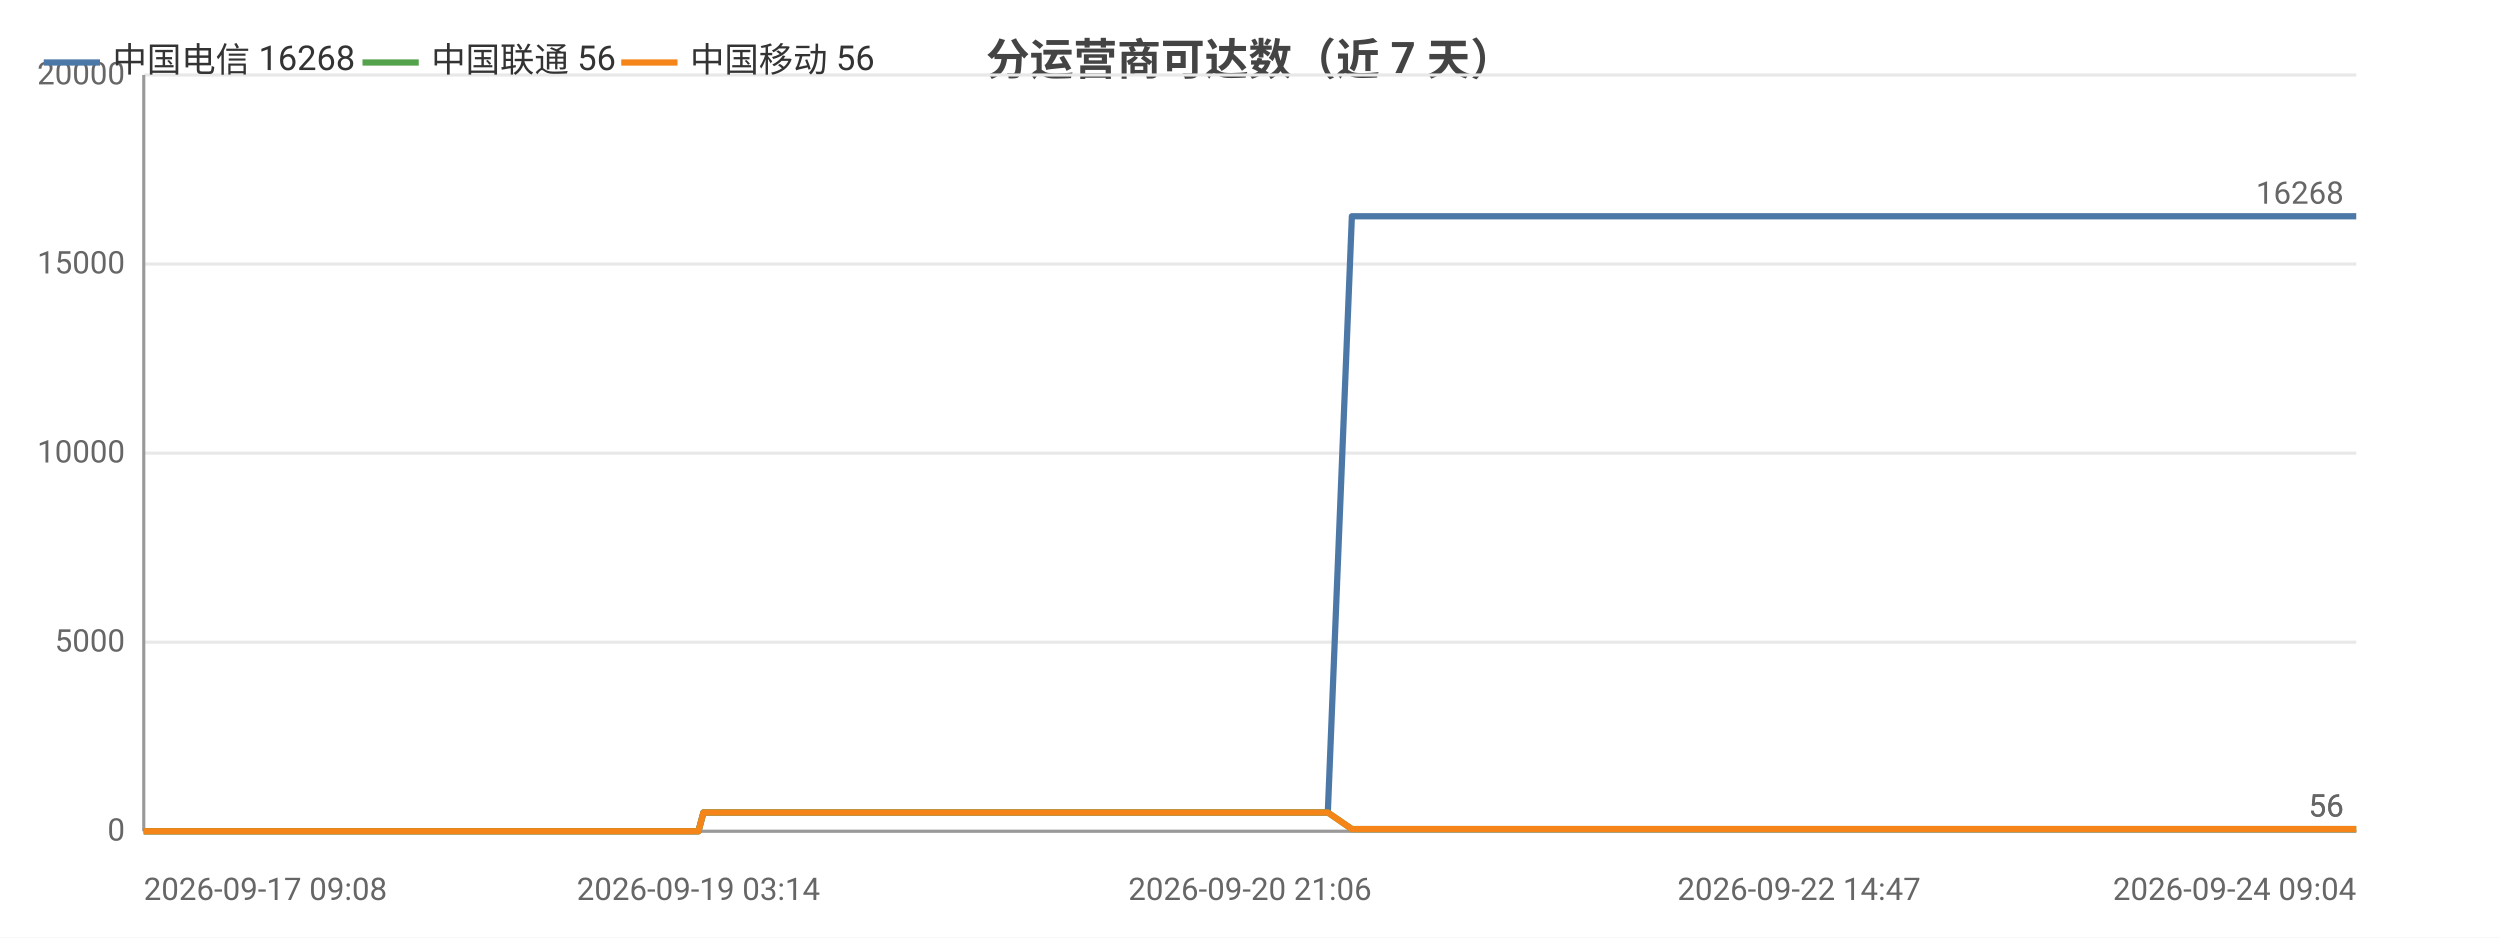
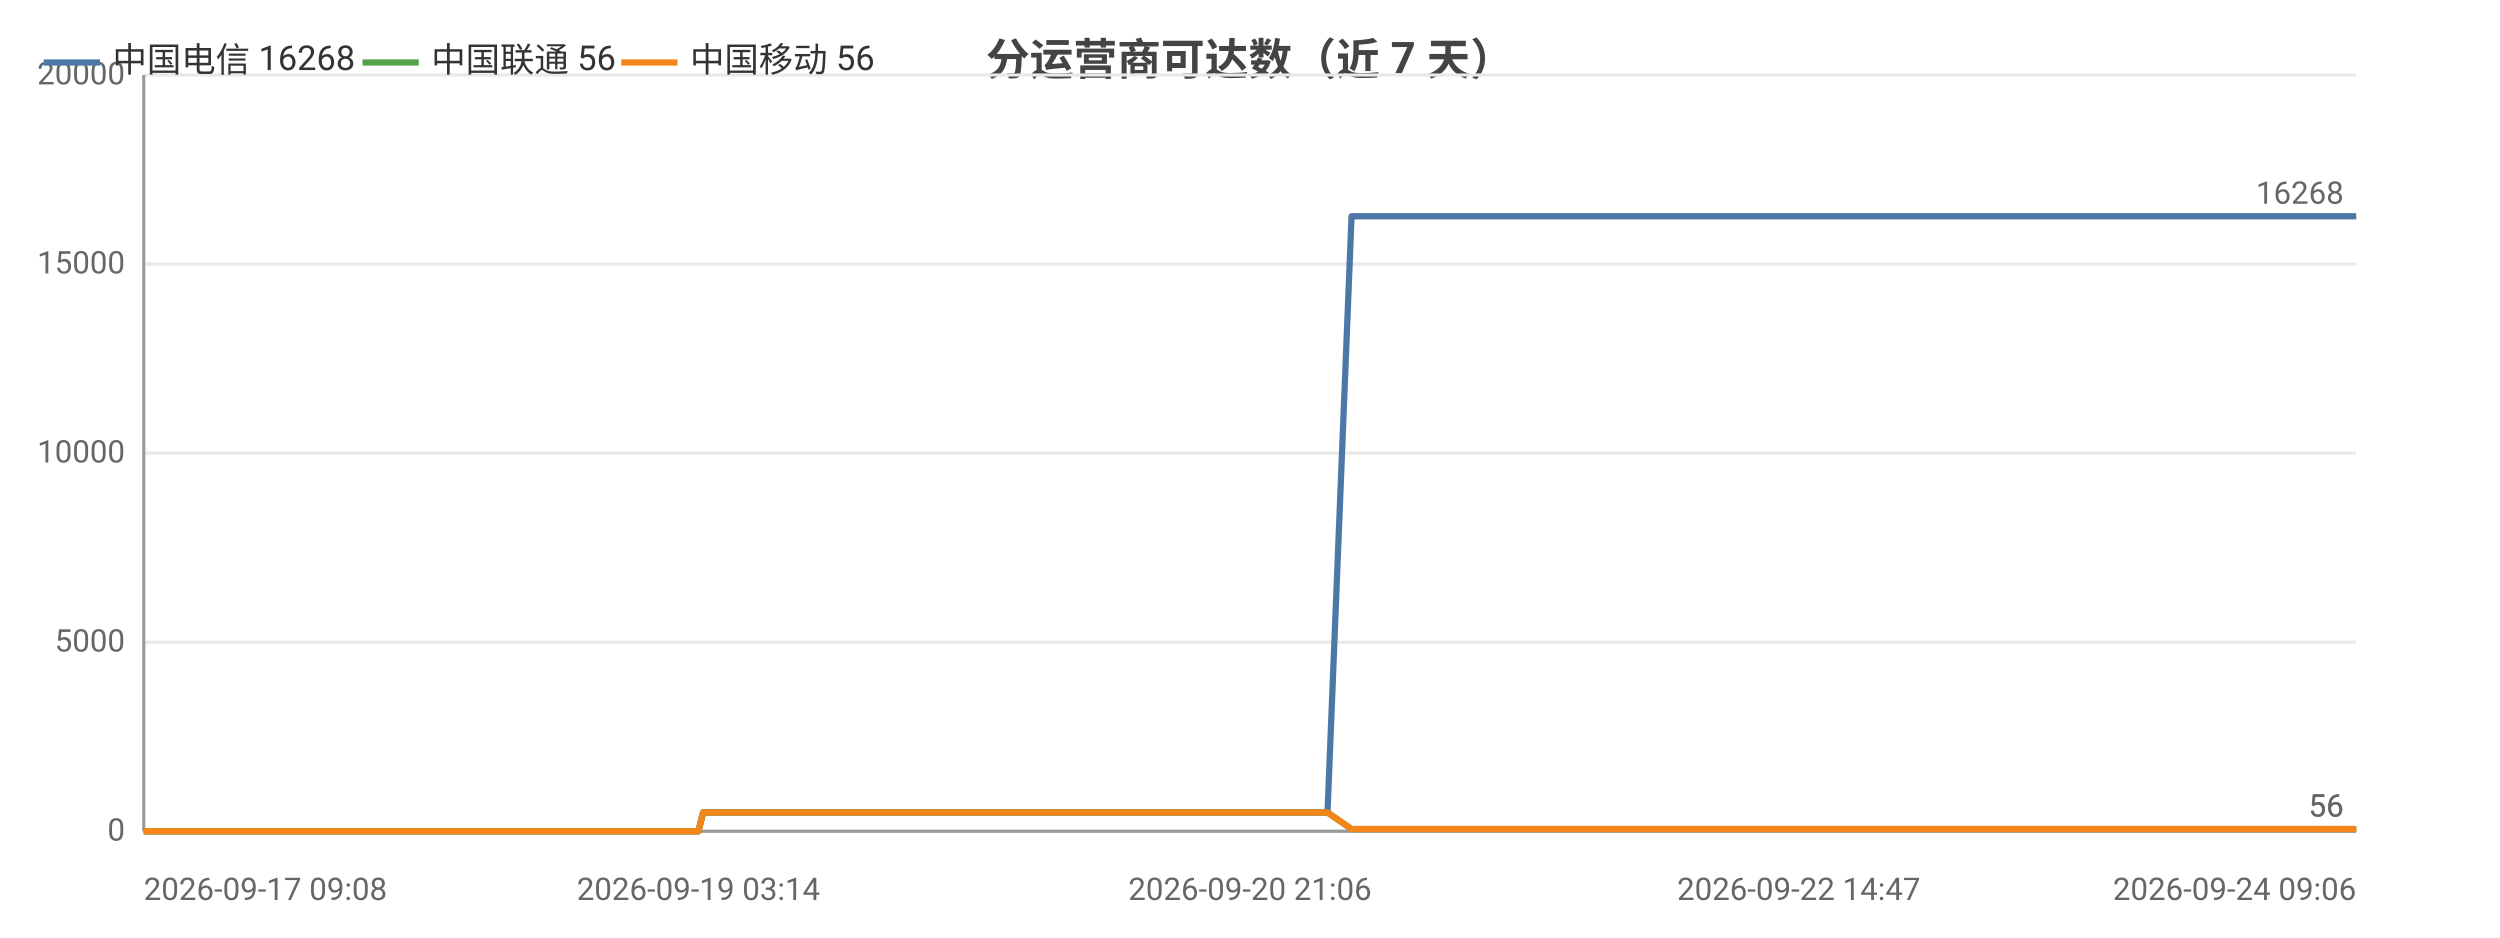
<svg xmlns="http://www.w3.org/2000/svg" width="800" height="300" viewBox="0 0 800 300">
  <rect width="800" height="300" fill="#ffffff" />
  <style>text{font-family:system-ui,-apple-system,'Segoe UI',Roboto,'PingFang SC','Microsoft YaHei','Noto Sans CJK SC',sans-serif}.g{stroke:#e8e8e8;stroke-width:1}.a{stroke:#999;stroke-width:1}.t{font-size:10px;fill:#666}.m{font-size:10px;text-anchor:middle;fill:#666}.e{font-size:10px;text-anchor:end;fill:#666}.l{font-size:11px;fill:#333}.tt{font-size:14px;font-weight:600;text-anchor:middle;fill:#444}.em{font-size:13px;text-anchor:middle;fill:#999}</style>
  <text class="tt" x="400.0" y="24">分运营商可达数（近 7 天）</text>
  <line class="g" x1="46" y1="266" x2="754" y2="266" />
  <text class="e" x="40" y="269">0</text>
  <line class="g" x1="46" y1="205.5" x2="754" y2="205.5" />
  <text class="e" x="40" y="208.5">5000</text>
  <line class="g" x1="46" y1="145" x2="754" y2="145" />
  <text class="e" x="40" y="148">10000</text>
  <line class="g" x1="46" y1="84.5" x2="754" y2="84.5" />
  <text class="e" x="40" y="87.5">15000</text>
  <line class="g" x1="46" y1="24" x2="754" y2="24" />
  <text class="e" x="40" y="27">20000</text>
  <line class="a" x1="46" y1="24" x2="46" y2="266" />
  <line class="a" x1="46" y1="266" x2="754" y2="266" />
-   <polyline fill="none" stroke="#4c78a8" stroke-width="2" stroke-linejoin="round" points="46,266 48.0,266 49.8,266 51.3,266 56.4,266 59.0,266 65.6,266 69.3,266 69.3,266 74.2,266 75.7,266 85.6,266 88.9,266 88.9,266 94.2,266 94.3,266 96.2,266 99.1,266 102.4,266 102.4,266 106.8,266 106.9,266 108.4,266 111.9,266 114.5,266 114.5,266 125.8,266 125.9,266 127.7,266 133.3,266 140.8,266 149.7,266 149.8,266 151.4,266 154.7,266 154.7,266 164.1,266 168.0,266 168.1,266 169.5,266 184.0,266 191.7,266 191.7,266 193.7,266 193.7,266 198.2,266 205.2,266 207.8,266 207.8,266 210.8,266 212.5,266 221.9,266 221.9,266 223.5,266 225.1,260.0 225.1,260.0 231.3,260.0 245.7,260.0 245.7,260.0 247.7,260.0 255.5,260.0 255.6,260.0 255.6,260.0 257.5,260.0 258.4,260.0 259.4,260.0 267.9,260.0 270.5,260.0 270.6,260.0 272.4,260.0 277.5,260.0 283.2,260.0 285.3,260.0 285.3,260.0 287.2,260.0 289.5,260.0 296.1,260.0 298.2,260.0 298.2,260.0 299.8,260.0 304.6,260.0 306.7,260.0 306.7,260.0 307.1,260.0 308.7,260.0 311.1,260.0 312.6,260.0 328.6,260.0 328.7,260.0 330.7,260.0 333.8,260.0 336.8,260.0 337.6,260.0 353.3,260.0 353.3,260.0 355.0,260.0 360.8,260.0 362.9,260.0 375.4,260.0 375.5,260.0 377.2,260.0 380.5,260.0 388.2,260.0 388.9,260.0 391.0,260.0 391.3,260.0 400.0,260.0 400.0,260.0 401.6,260.0 402.1,260.0 406.7,260.0 412.9,260.0 413.5,260.0 416.5,260.0 416.5,260.0 418.5,260.0 424.9,260.0 424.9,260.0 432.6,69.2 432.6,69.2 432.7,69.2 435.3,69.2 444.1,69.2 444.1,69.2 446.3,69.2 452.2,69.2 457.2,69.2 457.2,69.2 457.5,69.2 457.6,69.2 459.5,69.2 468.5,69.2 473.4,69.2 473.4,69.2 484.1,69.2 484.1,69.2 484.4,69.2 484.4,69.2 486.3,69.2 495.4,69.2 500.9,69.2 500.9,69.2 507.6,69.2 507.7,69.2 509.2,69.2 511.7,69.2 513.8,69.2 520.8,69.2 520.8,69.2 522.4,69.2 533.5,69.2 533.6,69.2 536.0,69.2 547.8,69.2 547.8,69.2 549.4,69.2 555.1,69.2 564.1,69.2 568.4,69.2 568.4,69.2 575.7,69.2 575.7,69.2 586.2,69.2 590.9,69.2 592.8,69.2 592.9,69.2 593.0,69.2 603.2,69.2 604.7,69.2 605.2,69.2 606.4,69.2 606.4,69.2 616.2,69.2 616.3,69.2 616.4,69.2 618.2,69.2 618.4,69.2 632.1,69.2 632.2,69.2 633.7,69.2 639.5,69.2 639.5,69.2 648.1,69.2 654.4,69.2 656.1,69.2 662.9,69.2 672.9,69.2 678.4,69.2 679.9,69.2 685.6,69.2 685.7,69.2 693.1,69.2 698.3,69.2 700.0,69.2 700.1,69.2 700.2,69.2 706.5,69.2 711.9,69.2 711.9,69.2 713.7,69.2 714.4,69.2 714.4,69.2 719.4,69.2 754,69.2" />
+   <polyline fill="none" stroke="#4c78a8" stroke-width="2" stroke-linejoin="round" points="46,266 48.0,266 49.8,266 51.3,266 56.4,266 59.0,266 65.5,266 69.3,266 69.3,266 74.2,266 75.7,266 85.6,266 88.9,266 88.9,266 94.2,266 94.3,266 96.2,266 99.1,266 102.4,266 102.4,266 106.8,266 106.9,266 108.4,266 111.9,266 114.5,266 114.5,266 125.8,266 125.8,266 127.7,266 133.2,266 140.7,266 149.7,266 149.7,266 151.3,266 154.6,266 154.7,266 164.1,266 168.0,266 168.1,266 169.4,266 184.0,266 191.6,266 191.7,266 193.6,266 193.7,266 198.2,266 205.2,266 207.8,266 207.8,266 210.8,266 212.4,266 221.8,266 221.9,266 223.5,266 225.0,260.0 225.1,260.0 231.2,260.0 245.6,260.0 245.7,260.0 247.6,260.0 255.5,260.0 255.5,260.0 255.6,260.0 257.4,260.0 258.4,260.0 259.4,260.0 267.8,260.0 270.5,260.0 270.5,260.0 272.4,260.0 277.5,260.0 283.2,260.0 285.2,260.0 285.3,260.0 287.2,260.0 289.5,260.0 296.0,260.0 298.1,260.0 298.2,260.0 299.8,260.0 304.6,260.0 306.6,260.0 306.7,260.0 307.0,260.0 308.7,260.0 311.0,260.0 312.6,260.0 328.5,260.0 328.6,260.0 330.6,260.0 333.7,260.0 336.7,260.0 337.6,260.0 353.2,260.0 353.3,260.0 355.0,260.0 360.7,260.0 362.9,260.0 375.4,260.0 375.4,260.0 377.1,260.0 380.4,260.0 388.2,260.0 388.8,260.0 390.9,260.0 391.3,260.0 399.9,260.0 400.0,260.0 401.5,260.0 402.0,260.0 406.6,260.0 412.8,260.0 413.5,260.0 416.4,260.0 416.4,260.0 418.5,260.0 424.8,260.0 424.8,260.0 432.5,69.2 432.5,69.2 432.6,69.2 435.2,69.2 444.0,69.2 444.1,69.2 446.2,69.2 452.1,69.2 457.1,69.2 457.2,69.2 457.5,69.2 457.5,69.2 459.4,69.2 468.4,69.2 473.3,69.2 473.4,69.2 484.0,69.2 484.0,69.2 484.3,69.2 484.4,69.2 486.3,69.2 495.3,69.2 500.8,69.2 500.9,69.2 507.6,69.2 507.6,69.2 509.2,69.2 511.7,69.2 513.7,69.2 520.7,69.2 520.7,69.2 522.4,69.2 533.5,69.2 533.5,69.2 535.9,69.2 547.7,69.2 547.7,69.2 549.4,69.2 555.0,69.2 564.0,69.2 568.3,69.2 568.3,69.2 575.6,69.2 575.6,69.2 586.1,69.2 590.8,69.2 592.7,69.2 592.8,69.2 592.9,69.2 603.1,69.2 604.6,69.2 605.1,69.2 606.3,69.2 606.3,69.2 616.1,69.2 616.2,69.2 616.3,69.2 618.1,69.2 618.3,69.2 632.0,69.2 632.1,69.2 633.6,69.2 639.4,69.2 639.4,69.2 648.0,69.2 654.3,69.2 656.0,69.2 662.8,69.2 672.8,69.2 678.2,69.2 679.8,69.2 685.5,69.2 685.6,69.2 693.0,69.2 698.2,69.2 699.9,69.2 700.0,69.2 700.1,69.2 706.4,69.2 711.8,69.2 711.8,69.2 713.6,69.2 714.3,69.2 714.3,69.2 719.3,69.2 753.9,69.2 754,69.2" />
  <text class="t" x="750" y="65.2" text-anchor="end" fill="#4c78a8">16268</text>
-   <polyline fill="none" stroke="#54a24b" stroke-width="2" stroke-linejoin="round" points="46,266 48.0,266 49.8,266 51.3,266 56.4,266 59.0,266 65.6,266 69.3,266 69.3,266 74.2,266 75.7,266 85.6,266 88.9,266 88.9,266 94.2,266 94.3,266 96.2,266 99.1,266 102.4,266 102.4,266 106.8,266 106.9,266 108.4,266 111.9,266 114.5,266 114.5,266 125.8,266 125.9,266 127.7,266 133.3,266 140.8,266 149.7,266 149.8,266 151.4,266 154.7,266 154.7,266 164.1,266 168.0,266 168.1,266 169.5,266 184.0,266 191.7,266 191.7,266 193.7,266 193.7,266 198.2,266 205.2,266 207.8,266 207.8,266 210.8,266 212.5,266 221.9,266 221.9,266 223.5,266 225.1,260.0 225.1,260.0 231.3,260.0 245.7,260.0 245.7,260.0 247.7,260.0 255.5,260.0 255.6,260.0 255.6,260.0 257.5,260.0 258.4,260.0 259.4,260.0 267.9,260.0 270.5,260.0 270.6,260.0 272.4,260.0 277.5,260.0 283.2,260.0 285.3,260.0 285.3,260.0 287.2,260.0 289.5,260.0 296.1,260.0 298.2,260.0 298.2,260.0 299.8,260.0 304.6,260.0 306.7,260.0 306.7,260.0 307.1,260.0 308.7,260.0 311.1,260.0 312.6,260.0 328.6,260.0 328.7,260.0 330.7,260.0 333.8,260.0 336.8,260.0 337.6,260.0 353.3,260.0 353.3,260.0 355.0,260.0 360.8,260.0 362.9,260.0 375.4,260.0 375.5,260.0 377.2,260.0 380.5,260.0 388.2,260.0 388.9,260.0 391.0,260.0 391.3,260.0 400.0,260.0 400.0,260.0 401.6,260.0 402.1,260.0 406.7,260.0 412.9,260.0 413.5,260.0 416.5,260.0 416.5,260.0 418.5,260.0 424.9,260.0 424.9,260.0 432.6,265.3 432.6,265.3 432.7,265.3 435.3,265.3 444.1,265.3 444.1,265.3 446.3,265.3 452.2,265.3 457.2,265.3 457.2,265.3 457.5,265.3 457.6,265.3 459.5,265.3 468.5,265.3 473.4,265.3 473.4,265.3 484.1,265.3 484.1,265.3 484.4,265.3 484.4,265.3 486.3,265.3 495.4,265.3 500.9,265.3 500.9,265.3 507.6,265.3 507.7,265.3 509.2,265.3 511.7,265.3 513.8,265.3 520.8,265.3 520.8,265.3 522.4,265.3 533.5,265.3 533.6,265.3 536.0,265.3 547.8,265.3 547.8,265.3 549.4,265.3 555.1,265.3 564.1,265.3 568.4,265.3 568.4,265.3 575.7,265.3 575.7,265.3 586.2,265.3 590.9,265.3 592.8,265.3 592.9,265.3 593.0,265.3 603.2,265.3 604.7,265.3 605.2,265.3 606.4,265.3 606.4,265.3 616.2,265.3 616.3,265.3 616.4,265.3 618.2,265.3 618.4,265.3 632.1,265.3 632.2,265.3 633.7,265.3 639.5,265.3 639.5,265.3 648.1,265.3 654.4,265.3 656.1,265.3 662.9,265.3 672.9,265.3 678.4,265.3 679.9,265.3 685.6,265.3 685.7,265.3 693.1,265.3 698.3,265.3 700.0,265.3 700.1,265.3 700.2,265.3 706.5,265.3 711.9,265.3 711.9,265.3 713.7,265.3 714.4,265.3 714.4,265.3 719.4,265.3 754,265.3" />
+   <polyline fill="none" stroke="#54a24b" stroke-width="2" stroke-linejoin="round" points="46,266 48.0,266 49.8,266 51.3,266 56.4,266 59.0,266 65.5,266 69.3,266 69.3,266 74.2,266 75.7,266 85.6,266 88.9,266 88.9,266 94.2,266 94.3,266 96.2,266 99.1,266 102.4,266 102.4,266 106.8,266 106.9,266 108.4,266 111.9,266 114.5,266 114.5,266 125.8,266 125.8,266 127.7,266 133.2,266 140.7,266 149.7,266 149.7,266 151.3,266 154.6,266 154.7,266 164.1,266 168.0,266 168.1,266 169.4,266 184.0,266 191.6,266 191.7,266 193.6,266 193.7,266 198.2,266 205.2,266 207.8,266 207.8,266 210.8,266 212.4,266 221.8,266 221.9,266 223.5,266 225.0,260.0 225.1,260.0 231.2,260.0 245.6,260.0 245.7,260.0 247.6,260.0 255.5,260.0 255.5,260.0 255.6,260.0 257.4,260.0 258.4,260.0 259.4,260.0 267.8,260.0 270.5,260.0 270.5,260.0 272.4,260.0 277.5,260.0 283.2,260.0 285.2,260.0 285.3,260.0 287.2,260.0 289.5,260.0 296.0,260.0 298.1,260.0 298.2,260.0 299.8,260.0 304.6,260.0 306.6,260.0 306.7,260.0 307.0,260.0 308.7,260.0 311.0,260.0 312.6,260.0 328.5,260.0 328.6,260.0 330.6,260.0 333.7,260.0 336.7,260.0 337.6,260.0 353.2,260.0 353.3,260.0 355.0,260.0 360.7,260.0 362.9,260.0 375.4,260.0 375.4,260.0 377.1,260.0 380.4,260.0 388.2,260.0 388.8,260.0 390.9,260.0 391.3,260.0 399.9,260.0 400.0,260.0 401.5,260.0 402.0,260.0 406.6,260.0 412.8,260.0 413.5,260.0 416.4,260.0 416.4,260.0 418.5,260.0 424.8,260.0 424.8,260.0 432.5,265.3 432.5,265.3 432.6,265.3 435.2,265.3 444.0,265.3 444.1,265.3 446.2,265.3 452.1,265.3 457.1,265.3 457.2,265.3 457.5,265.3 457.5,265.3 459.4,265.3 468.4,265.3 473.3,265.3 473.4,265.3 484.0,265.3 484.0,265.3 484.3,265.3 484.4,265.3 486.3,265.3 495.3,265.3 500.8,265.3 500.9,265.3 507.6,265.3 507.6,265.3 509.2,265.3 511.7,265.3 513.7,265.3 520.7,265.3 520.7,265.3 522.4,265.3 533.5,265.3 533.5,265.3 535.9,265.3 547.7,265.3 547.7,265.3 549.4,265.3 555.0,265.3 564.0,265.3 568.3,265.3 568.3,265.3 575.6,265.3 575.6,265.3 586.1,265.3 590.8,265.3 592.7,265.3 592.8,265.3 592.9,265.3 603.1,265.3 604.6,265.3 605.1,265.3 606.3,265.3 606.3,265.3 616.1,265.3 616.2,265.3 616.3,265.3 618.1,265.3 618.3,265.3 632.0,265.3 632.1,265.3 633.6,265.3 639.4,265.3 639.4,265.3 648.0,265.3 654.3,265.3 656.0,265.3 662.8,265.3 672.8,265.3 678.2,265.3 679.8,265.3 685.5,265.3 685.6,265.3 693.0,265.3 698.2,265.3 699.9,265.3 700.0,265.3 700.1,265.3 706.4,265.3 711.8,265.3 711.8,265.3 713.6,265.3 714.3,265.3 714.3,265.3 719.3,265.3 753.9,265.3 754,265.3" />
  <text class="t" x="750" y="261.3" text-anchor="end" fill="#54a24b">56</text>
-   <polyline fill="none" stroke="#f58518" stroke-width="2" stroke-linejoin="round" points="46,266 48.0,266 49.8,266 51.3,266 56.4,266 59.0,266 65.6,266 69.3,266 69.3,266 74.2,266 75.7,266 85.6,266 88.9,266 88.9,266 94.2,266 94.3,266 96.2,266 99.1,266 102.4,266 102.4,266 106.8,266 106.9,266 108.4,266 111.9,266 114.5,266 114.5,266 125.8,266 125.9,266 127.7,266 133.3,266 140.8,266 149.7,266 149.8,266 151.4,266 154.7,266 154.7,266 164.1,266 168.0,266 168.1,266 169.5,266 184.0,266 191.7,266 191.7,266 193.7,266 193.7,266 198.2,266 205.2,266 207.8,266 207.8,266 210.8,266 212.5,266 221.9,266 221.9,266 223.5,266 225.1,260.0 225.1,260.0 231.3,260.0 245.7,260.0 245.7,260.0 247.7,260.0 255.5,260.0 255.6,260.0 255.6,260.0 257.5,260.0 258.4,260.0 259.4,260.0 267.9,260.0 270.5,260.0 270.6,260.0 272.4,260.0 277.5,260.0 283.2,260.0 285.3,260.0 285.3,260.0 287.2,260.0 289.5,260.0 296.1,260.0 298.2,260.0 298.2,260.0 299.8,260.0 304.6,260.0 306.7,260.0 306.7,260.0 307.1,260.0 308.7,260.0 311.1,260.0 312.6,260.0 328.6,260.0 328.7,260.0 330.7,260.0 333.8,260.0 336.8,260.0 337.6,260.0 353.3,260.0 353.3,260.0 355.0,260.0 360.8,260.0 362.9,260.0 375.4,260.0 375.5,260.0 377.2,260.0 380.5,260.0 388.2,260.0 388.9,260.0 391.0,260.0 391.3,260.0 400.0,260.0 400.0,260.0 401.6,260.0 402.1,260.0 406.7,260.0 412.9,260.0 413.5,260.0 416.5,260.0 416.5,260.0 418.5,260.0 424.9,260.0 424.9,260.0 432.6,265.3 432.6,265.3 432.7,265.3 435.3,265.3 444.1,265.3 444.1,265.3 446.3,265.3 452.2,265.3 457.2,265.3 457.2,265.3 457.5,265.3 457.6,265.3 459.5,265.3 468.5,265.3 473.4,265.3 473.4,265.3 484.1,265.3 484.1,265.3 484.4,265.3 484.4,265.3 486.3,265.3 495.4,265.3 500.9,265.3 500.9,265.3 507.6,265.3 507.7,265.3 509.2,265.3 511.7,265.3 513.8,265.3 520.8,265.3 520.8,265.3 522.4,265.3 533.5,265.3 533.6,265.3 536.0,265.3 547.8,265.3 547.8,265.3 549.4,265.3 555.1,265.3 564.1,265.3 568.4,265.3 568.4,265.3 575.7,265.3 575.7,265.3 586.2,265.3 590.9,265.3 592.8,265.3 592.9,265.3 593.0,265.3 603.2,265.3 604.7,265.3 605.2,265.3 606.4,265.3 606.4,265.3 616.2,265.3 616.3,265.3 616.4,265.3 618.2,265.3 618.4,265.3 632.1,265.3 632.2,265.3 633.7,265.3 639.5,265.3 639.5,265.3 648.1,265.3 654.4,265.3 656.1,265.3 662.9,265.3 672.9,265.3 678.4,265.3 679.9,265.3 685.6,265.3 685.7,265.3 693.1,265.3 698.3,265.3 700.0,265.3 700.1,265.3 700.2,265.3 706.5,265.3 711.9,265.3 711.9,265.3 713.7,265.3 714.4,265.3 714.4,265.3 719.4,265.3 754,265.3" />
+   <polyline fill="none" stroke="#f58518" stroke-width="2" stroke-linejoin="round" points="46,266 48.0,266 49.8,266 51.3,266 56.4,266 59.0,266 65.5,266 69.3,266 69.3,266 74.2,266 75.7,266 85.6,266 88.9,266 88.9,266 94.2,266 94.3,266 96.2,266 99.1,266 102.4,266 102.4,266 106.8,266 106.9,266 108.4,266 111.9,266 114.5,266 114.5,266 125.8,266 125.8,266 127.7,266 133.2,266 140.7,266 149.7,266 149.7,266 151.3,266 154.6,266 154.7,266 164.1,266 168.0,266 168.1,266 169.4,266 184.0,266 191.6,266 191.7,266 193.6,266 193.7,266 198.2,266 205.2,266 207.8,266 207.8,266 210.8,266 212.4,266 221.8,266 221.9,266 223.5,266 225.0,260.0 225.1,260.0 231.2,260.0 245.6,260.0 245.7,260.0 247.6,260.0 255.5,260.0 255.5,260.0 255.6,260.0 257.4,260.0 258.4,260.0 259.4,260.0 267.8,260.0 270.5,260.0 270.5,260.0 272.4,260.0 277.5,260.0 283.2,260.0 285.2,260.0 285.3,260.0 287.2,260.0 289.5,260.0 296.0,260.0 298.1,260.0 298.2,260.0 299.8,260.0 304.6,260.0 306.6,260.0 306.7,260.0 307.0,260.0 308.7,260.0 311.0,260.0 312.6,260.0 328.5,260.0 328.6,260.0 330.6,260.0 333.7,260.0 336.7,260.0 337.6,260.0 353.2,260.0 353.3,260.0 355.0,260.0 360.7,260.0 362.9,260.0 375.4,260.0 375.4,260.0 377.1,260.0 380.4,260.0 388.2,260.0 388.8,260.0 390.9,260.0 391.3,260.0 399.9,260.0 400.0,260.0 401.5,260.0 402.0,260.0 406.6,260.0 412.8,260.0 413.5,260.0 416.4,260.0 416.4,260.0 418.5,260.0 424.8,260.0 424.8,260.0 432.5,265.3 432.5,265.3 432.6,265.3 435.2,265.3 444.0,265.3 444.1,265.3 446.2,265.3 452.1,265.3 457.1,265.3 457.2,265.3 457.5,265.3 457.5,265.3 459.4,265.3 468.4,265.3 473.3,265.3 473.4,265.3 484.0,265.3 484.0,265.3 484.3,265.3 484.4,265.3 486.3,265.3 495.3,265.3 500.8,265.3 500.9,265.3 507.6,265.3 507.6,265.3 509.2,265.3 511.7,265.3 513.7,265.3 520.7,265.3 520.7,265.3 522.4,265.3 533.5,265.3 533.5,265.3 535.9,265.3 547.7,265.3 547.7,265.3 549.4,265.3 555.0,265.3 564.0,265.3 568.3,265.3 568.3,265.3 575.6,265.3 575.6,265.3 586.1,265.3 590.8,265.3 592.7,265.3 592.8,265.3 592.9,265.3 603.1,265.3 604.6,265.3 605.1,265.3 606.3,265.3 606.3,265.3 616.1,265.3 616.2,265.3 616.3,265.3 618.1,265.3 618.3,265.3 632.0,265.3 632.1,265.3 633.6,265.3 639.4,265.3 639.4,265.3 648.0,265.3 654.3,265.3 656.0,265.3 662.8,265.3 672.8,265.3 678.2,265.3 679.8,265.3 685.5,265.3 685.6,265.3 693.0,265.3 698.2,265.3 699.9,265.3 700.0,265.3 700.1,265.3 706.4,265.3 711.8,265.3 711.8,265.3 713.6,265.3 714.3,265.3 714.3,265.3 719.3,265.3 753.9,265.3 754,265.3" />
  <text class="t" x="750" y="261.3" text-anchor="end" fill="#f58518">56</text>
  <text class="t" x="46" y="288">2026-09-17 09:08</text>
  <text class="m" x="223.5" y="288">2026-09-19 03:14</text>
  <text class="m" x="400.0" y="288">2026-09-20 21:06</text>
-   <text class="m" x="575.7" y="288">2026-09-22 14:47</text>
-   <text class="e" x="754" y="288">2026-09-24 09:04</text>
+   <text class="m" x="575.6" y="288">2026-09-22 14:47</text>
+   <text class="e" x="754" y="288">2026-09-24 09:06</text>
  <line x1="14" y1="20" x2="32" y2="20" stroke="#4c78a8" stroke-width="2" />
  <text class="l" x="36" y="23">中国电信 16268</text>
  <line x1="116.0" y1="20" x2="134.0" y2="20" stroke="#54a24b" stroke-width="2" />
  <text class="l" x="138.0" y="23">中国联通 56</text>
  <line x1="198.8" y1="20" x2="216.8" y2="20" stroke="#f58518" stroke-width="2" />
  <text class="l" x="220.8" y="23">中国移动 56</text>
</svg>
